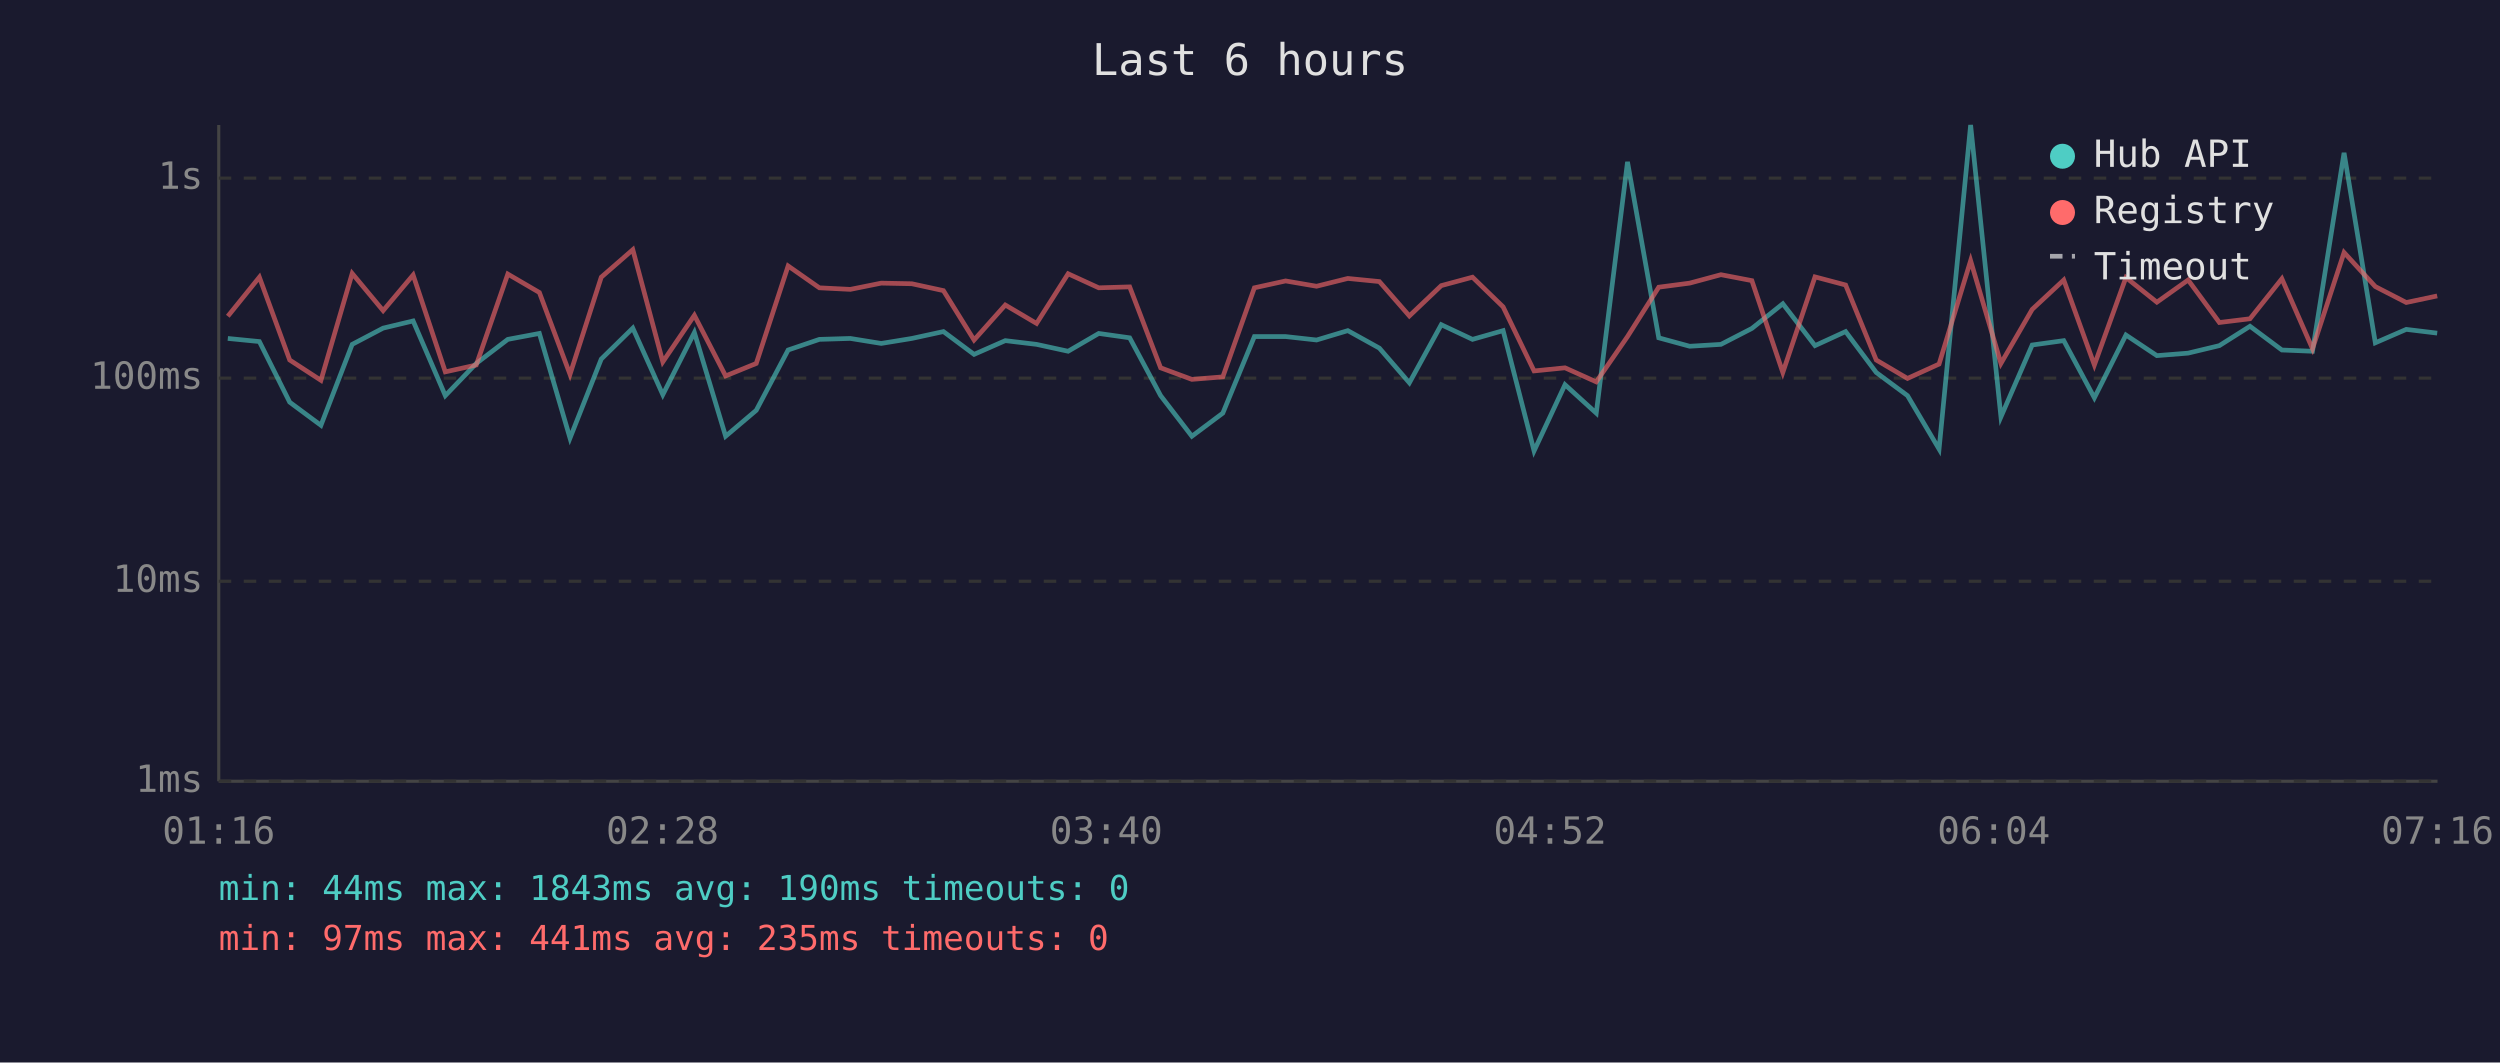
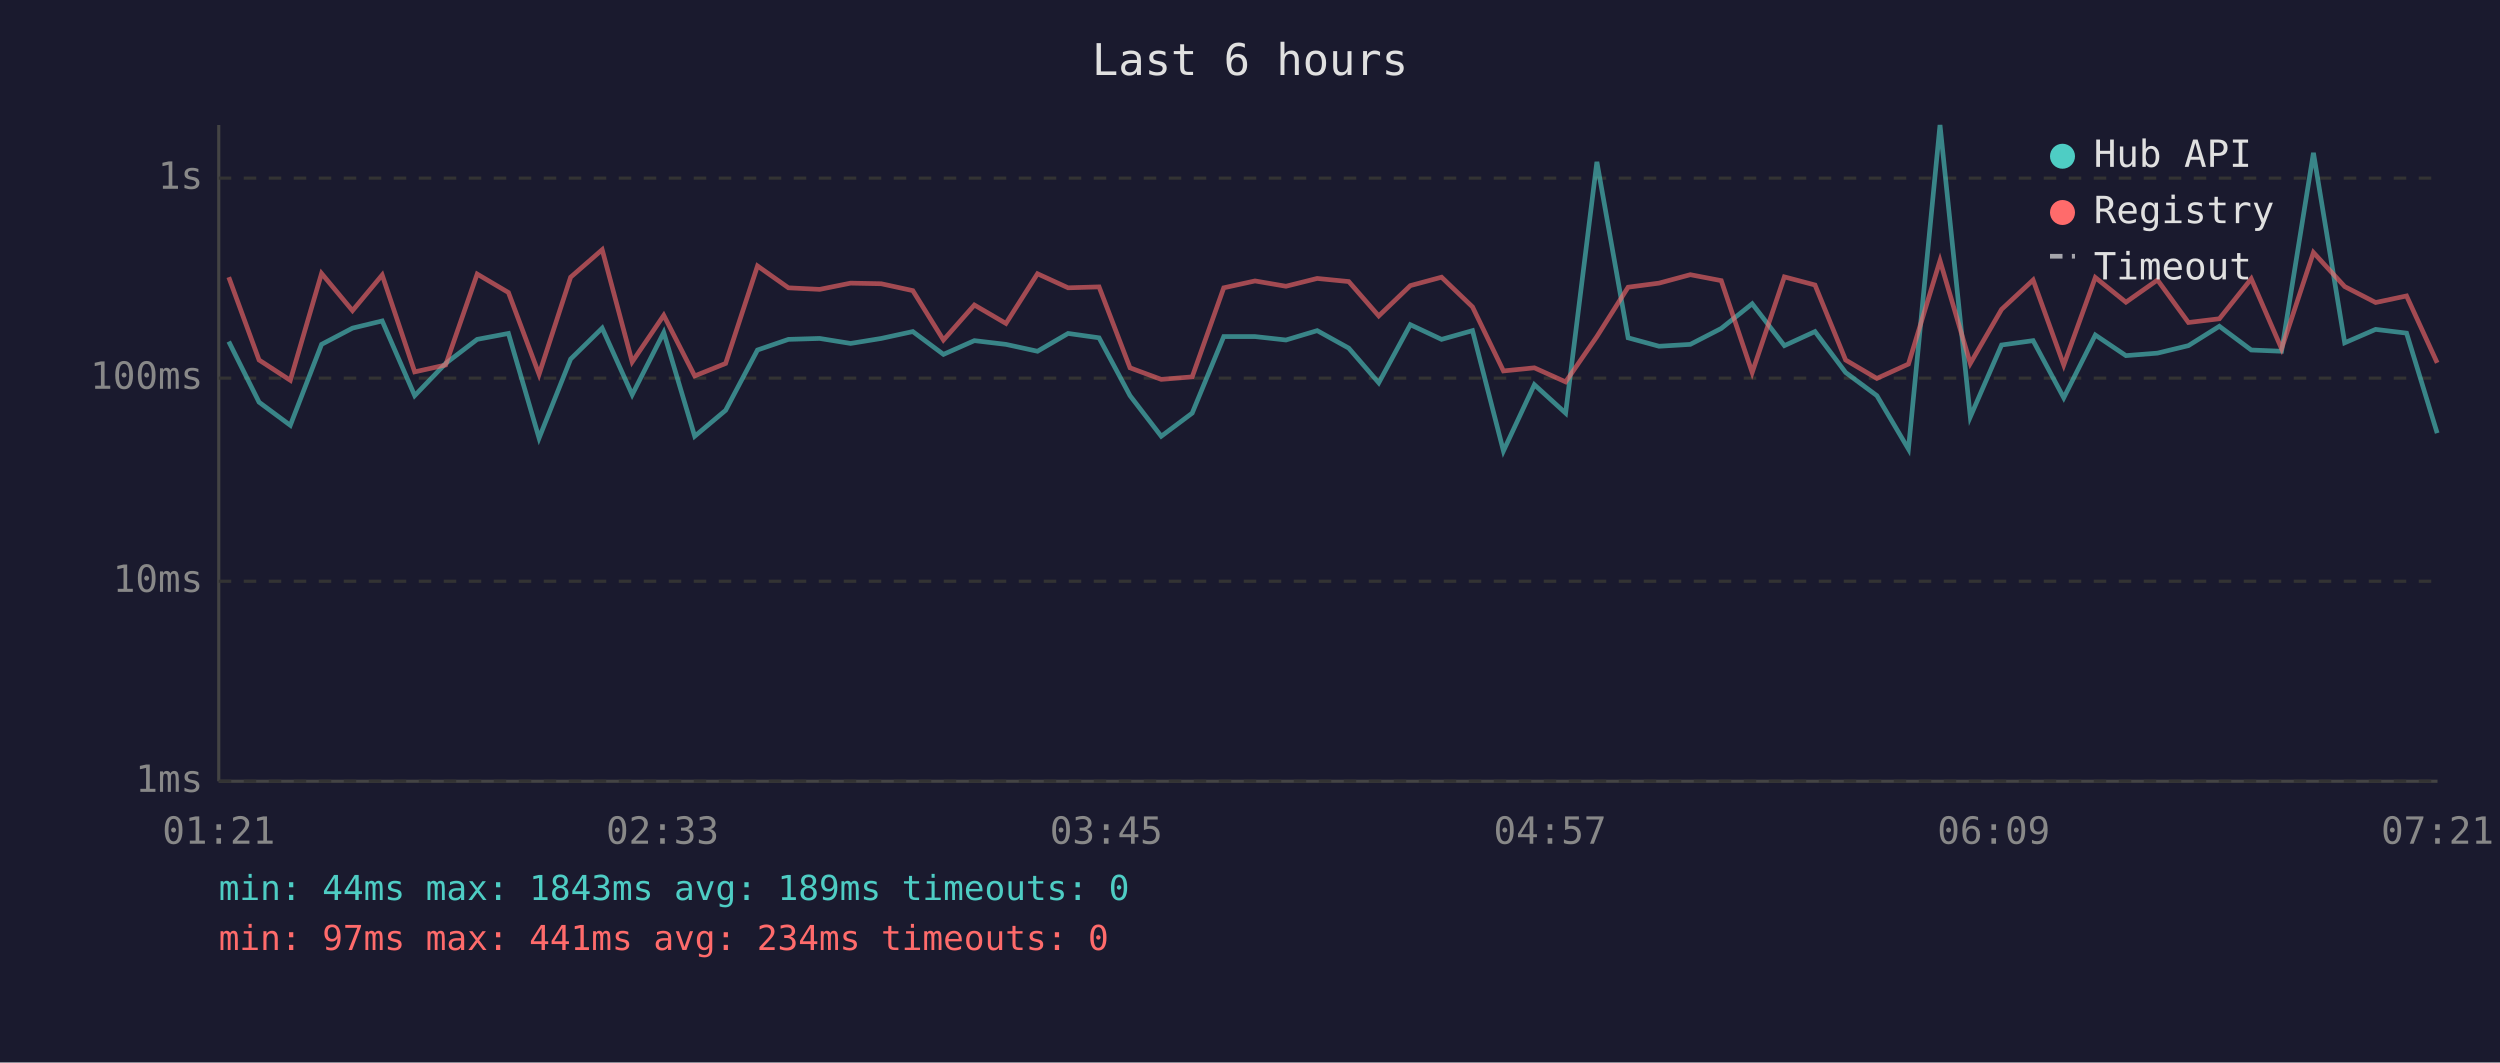
<svg xmlns="http://www.w3.org/2000/svg" viewBox="0 0 800 340" font-family="monospace" font-size="12">
  <rect width="800" height="340" fill="#1a1a2e" />
  <text x="400" y="24" fill="#e0e0e0" font-size="14" text-anchor="middle">Last 6 hours</text>
  <line x1="70" y1="40" x2="70" y2="250" stroke="#444" stroke-width="1" />
  <line x1="70" y1="250" x2="780" y2="250" stroke="#444" stroke-width="1" />
  <line x1="70" y1="250" x2="780" y2="250" stroke="#333" stroke-width="1" stroke-dasharray="4" />
  <text x="65" y="250" fill="#888" text-anchor="end" dominant-baseline="middle">1ms</text>
  <line x1="70" y1="186" x2="780" y2="186" stroke="#333" stroke-width="1" stroke-dasharray="4" />
  <text x="65" y="186" fill="#888" text-anchor="end" dominant-baseline="middle">10ms</text>
  <line x1="70" y1="121" x2="780" y2="121" stroke="#333" stroke-width="1" stroke-dasharray="4" />
  <text x="65" y="121" fill="#888" text-anchor="end" dominant-baseline="middle">100ms</text>
  <line x1="70" y1="57" x2="780" y2="57" stroke="#333" stroke-width="1" stroke-dasharray="4" />
  <text x="65" y="57" fill="#888" text-anchor="end" dominant-baseline="middle">1s</text>
-   <text x="70" y="270" fill="#888" text-anchor="middle">01:16</text>
-   <text x="212" y="270" fill="#888" text-anchor="middle">02:28</text>
-   <text x="354" y="270" fill="#888" text-anchor="middle">03:40</text>
-   <text x="496" y="270" fill="#888" text-anchor="middle">04:52</text>
-   <text x="638" y="270" fill="#888" text-anchor="middle">06:04</text>
-   <text x="780" y="270" fill="#888" text-anchor="middle">07:16</text>
-   <polyline points="72.9,108.3 83.0,109.3 92.7,128.7 102.7,136.1 112.7,110.2 122.6,105.0 132.2,102.7 142.5,126.6 152.4,116.3 162.5,108.6 172.6,106.7 182.4,140.2 192.4,114.9 202.5,105.0 212.1,126.3 222.2,106.4 232.2,139.6 242.0,131.3 252.2,112.0 262.2,108.6 272.1,108.3 282.0,109.9 291.8,108.3 301.9,106.1 311.7,113.4 321.7,109.0 331.7,110.2 341.8,112.4 351.6,106.7 361.5,108.1 371.4,126.6 381.4,139.6 391.3,132.2 401.4,107.7 411.4,107.7 421.3,108.8 431.3,105.8 441.4,111.4 451.0,122.5 461.2,103.9 471.2,108.6 481.0,105.8 490.9,144.3 500.8,123.1 510.8,132.2 520.8,51.8 530.8,108.1 540.7,110.8 550.7,110.2 560.6,105.1 570.5,97.2 580.8,110.6 590.6,106.1 600.4,119.2 610.4,126.6 620.5,143.7 630.6,40.0 640.3,133.4 650.3,110.4 660.4,109.0 670.2,127.3 680.3,107.2 690.2,113.8 700.2,113.0 710.2,110.6 720.0,104.4 730.2,112.0 740.0,112.4 750.1,48.9 760.1,109.7 770.0,105.4 779.9,106.6" fill="none" stroke="#4ecdc4" stroke-width="1.5" opacity="0.6" />
-   <polyline points="72.9,101.2 83.0,88.7 92.7,115.2 102.7,121.7 112.7,87.5 122.6,99.4 132.2,88.0 142.5,119.0 152.4,116.8 162.5,87.7 172.6,93.6 182.4,119.8 192.4,88.7 202.5,79.9 212.1,115.8 222.2,100.9 232.2,120.3 242.0,116.3 252.2,85.1 262.2,92.1 272.1,92.6 282.0,90.6 291.8,90.8 301.9,93.0 311.7,108.8 321.7,97.6 331.7,103.5 341.8,87.6 351.6,92.1 361.5,91.8 371.4,117.7 381.4,121.4 391.3,120.6 401.4,92.1 411.4,89.9 421.3,91.6 431.3,89.1 441.4,90.1 451.0,101.1 461.2,91.4 471.2,88.7 481.0,98.2 490.9,118.7 500.8,117.7 510.8,122.2 520.8,107.7 530.8,91.9 540.7,90.6 550.7,87.9 560.6,89.8 570.5,119.2 580.8,88.6 590.6,91.2 600.4,115.2 610.4,121.1 620.5,116.5 630.6,83.4 640.3,116.3 650.3,99.0 660.4,89.6 670.2,116.8 680.3,88.8 690.2,96.7 700.2,89.6 710.2,103.2 720.0,102.0 730.2,89.2 740.0,111.6 750.1,80.8 760.1,91.7 770.0,96.8 779.9,94.7" fill="none" stroke="#ff6b6b" stroke-width="1.5" opacity="0.6" />
+   <text x="70" y="270" fill="#888" text-anchor="middle">01:21</text>
+   <text x="212" y="270" fill="#888" text-anchor="middle">02:33</text>
+   <text x="354" y="270" fill="#888" text-anchor="middle">03:45</text>
+   <text x="496" y="270" fill="#888" text-anchor="middle">04:57</text>
+   <text x="638" y="270" fill="#888" text-anchor="middle">06:09</text>
+   <text x="780" y="270" fill="#888" text-anchor="middle">07:21</text>
+   <polyline points="73.2,109.3 82.9,128.7 92.9,136.1 102.9,110.2 112.8,105.0 122.3,102.7 132.7,126.6 142.6,116.3 152.7,108.6 162.7,106.7 172.5,140.2 182.6,114.9 192.7,105.0 202.3,126.3 212.4,106.4 222.3,139.6 232.2,131.3 242.4,112.0 252.3,108.6 262.3,108.3 272.2,109.9 282.0,108.3 292.1,106.1 301.9,113.4 311.8,109.0 321.9,110.2 332.0,112.4 341.8,106.7 351.7,108.1 361.6,126.6 371.6,139.6 381.5,132.2 391.6,107.7 401.6,107.7 411.5,108.8 421.5,105.8 431.6,111.4 441.2,122.5 451.3,103.9 461.3,108.6 471.2,105.8 481.1,144.3 491.0,123.1 501.0,132.2 511.0,51.8 521.0,108.1 530.9,110.8 540.9,110.2 550.8,105.1 560.7,97.2 571.0,110.6 580.8,106.1 590.6,119.2 600.6,126.6 610.7,143.7 620.8,40.0 630.5,133.4 640.5,110.4 650.6,109.0 660.4,127.3 670.5,107.2 680.3,113.8 690.4,113.0 700.3,110.6 710.2,104.4 720.4,112.0 730.1,112.4 740.3,48.9 750.3,109.7 760.2,105.4 770.1,106.6 779.9,138.6" fill="none" stroke="#4ecdc4" stroke-width="1.5" opacity="0.6" />
+   <polyline points="73.2,88.7 82.9,115.2 92.9,121.7 102.9,87.5 112.8,99.4 122.3,88.0 132.7,119.0 142.6,116.8 152.7,87.7 162.7,93.6 172.5,119.8 182.6,88.7 192.7,79.9 202.3,115.8 212.4,100.9 222.3,120.3 232.2,116.3 242.4,85.1 252.3,92.1 262.3,92.6 272.2,90.6 282.0,90.8 292.1,93.0 301.9,108.8 311.8,97.6 321.9,103.5 332.0,87.6 341.8,92.1 351.7,91.8 361.6,117.7 371.6,121.4 381.5,120.6 391.6,92.1 401.6,89.9 411.5,91.6 421.5,89.1 431.6,90.1 441.2,101.1 451.3,91.4 461.3,88.7 471.2,98.2 481.1,118.7 491.0,117.7 501.0,122.2 511.0,107.7 521.0,91.9 530.9,90.6 540.9,87.9 550.8,89.8 560.7,119.2 571.0,88.6 580.8,91.2 590.6,115.2 600.6,121.1 610.7,116.5 620.8,83.4 630.5,116.3 640.5,99.0 650.6,89.6 660.4,116.8 670.5,88.8 680.3,96.7 690.4,89.6 700.3,103.2 710.2,102.0 720.4,89.2 730.1,111.6 740.3,80.8 750.3,91.7 760.2,96.8 770.1,94.7 779.9,116.1" fill="none" stroke="#ff6b6b" stroke-width="1.5" opacity="0.6" />
  <circle cx="660" cy="50" r="4" fill="#4ecdc4" />
  <text x="670" y="50" fill="#e0e0e0" dominant-baseline="middle">Hub API</text>
  <circle cx="660" cy="68" r="4" fill="#ff6b6b" />
  <text x="670" y="68" fill="#e0e0e0" dominant-baseline="middle">Registry</text>
  <line x1="656" y1="82" x2="664" y2="82" stroke="#e0e0e0" stroke-width="1.5" stroke-dasharray="4,3" opacity="0.7" />
  <text x="670" y="86" fill="#e0e0e0" dominant-baseline="middle">Timeout</text>
-   <text x="70" y="288" fill="#4ecdc4" font-size="11">min: 44ms  max: 1843ms  avg: 190ms  timeouts: 0</text>
-   <text x="70" y="304" fill="#ff6b6b" font-size="11">min: 97ms  max: 441ms  avg: 235ms  timeouts: 0</text>
+   <text x="70" y="288" fill="#4ecdc4" font-size="11">min: 44ms  max: 1843ms  avg: 189ms  timeouts: 0</text>
+   <text x="70" y="304" fill="#ff6b6b" font-size="11">min: 97ms  max: 441ms  avg: 234ms  timeouts: 0</text>
</svg>
